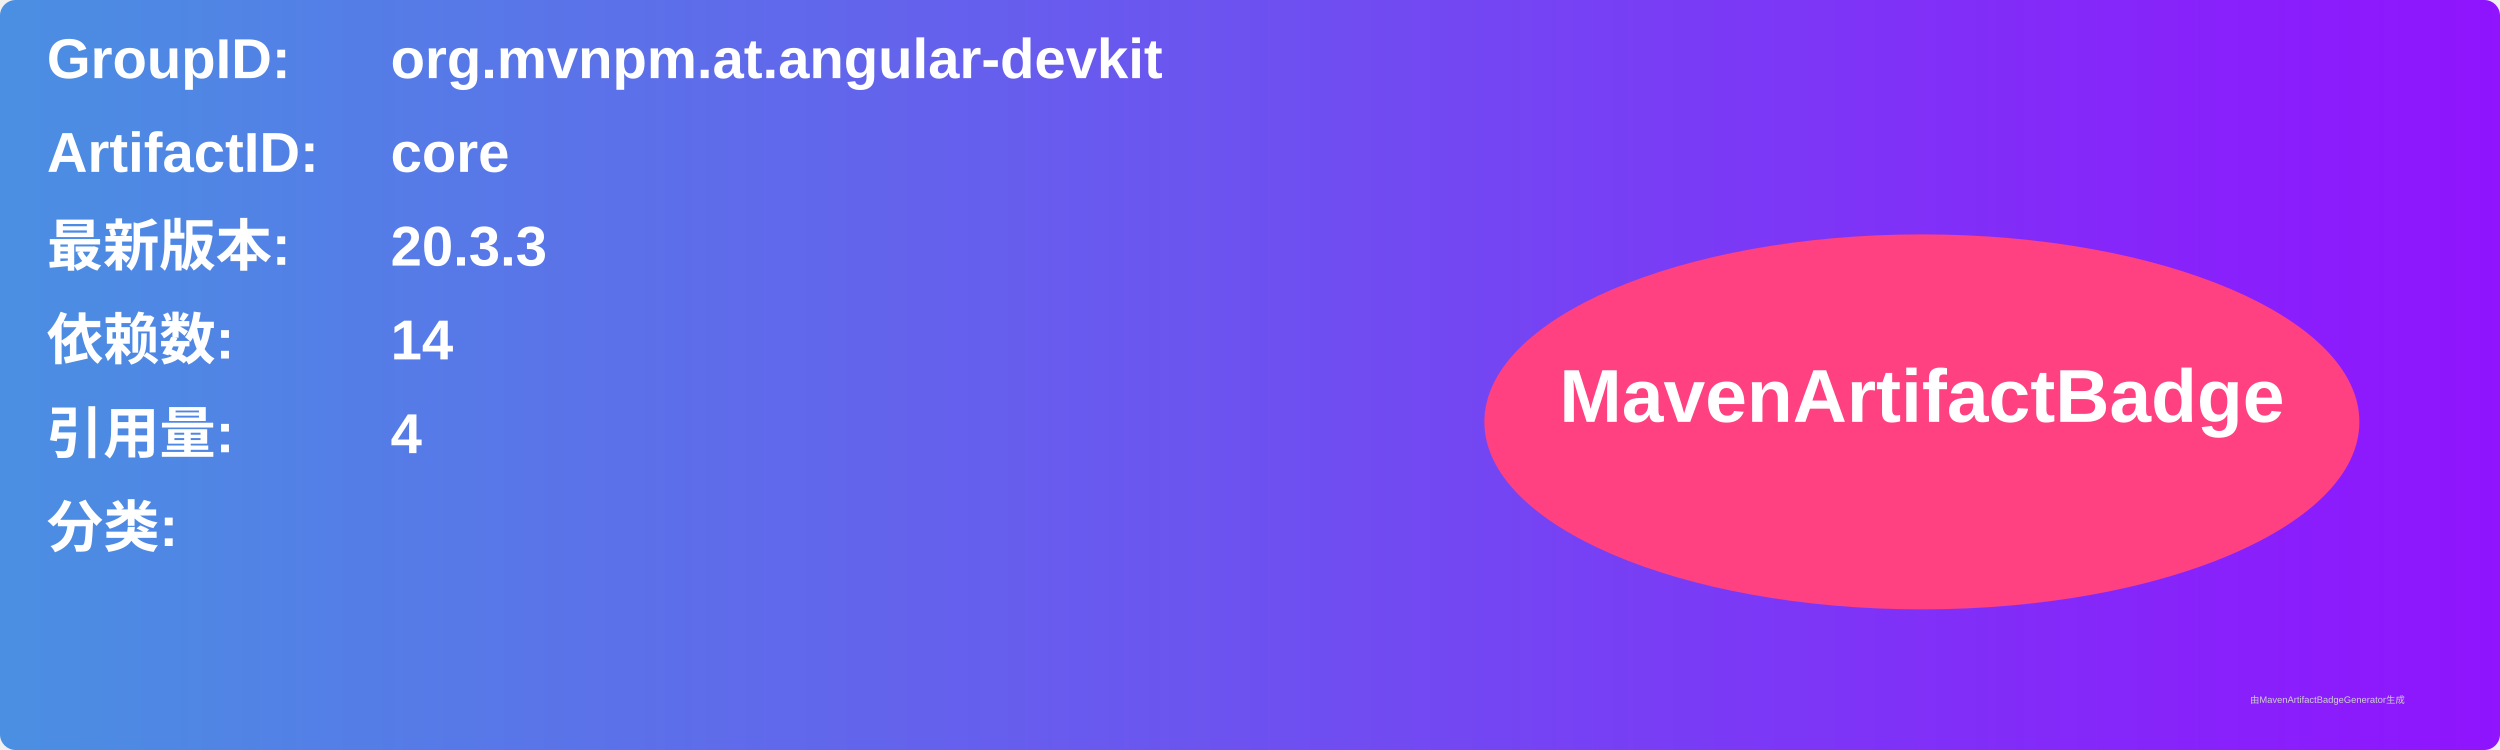
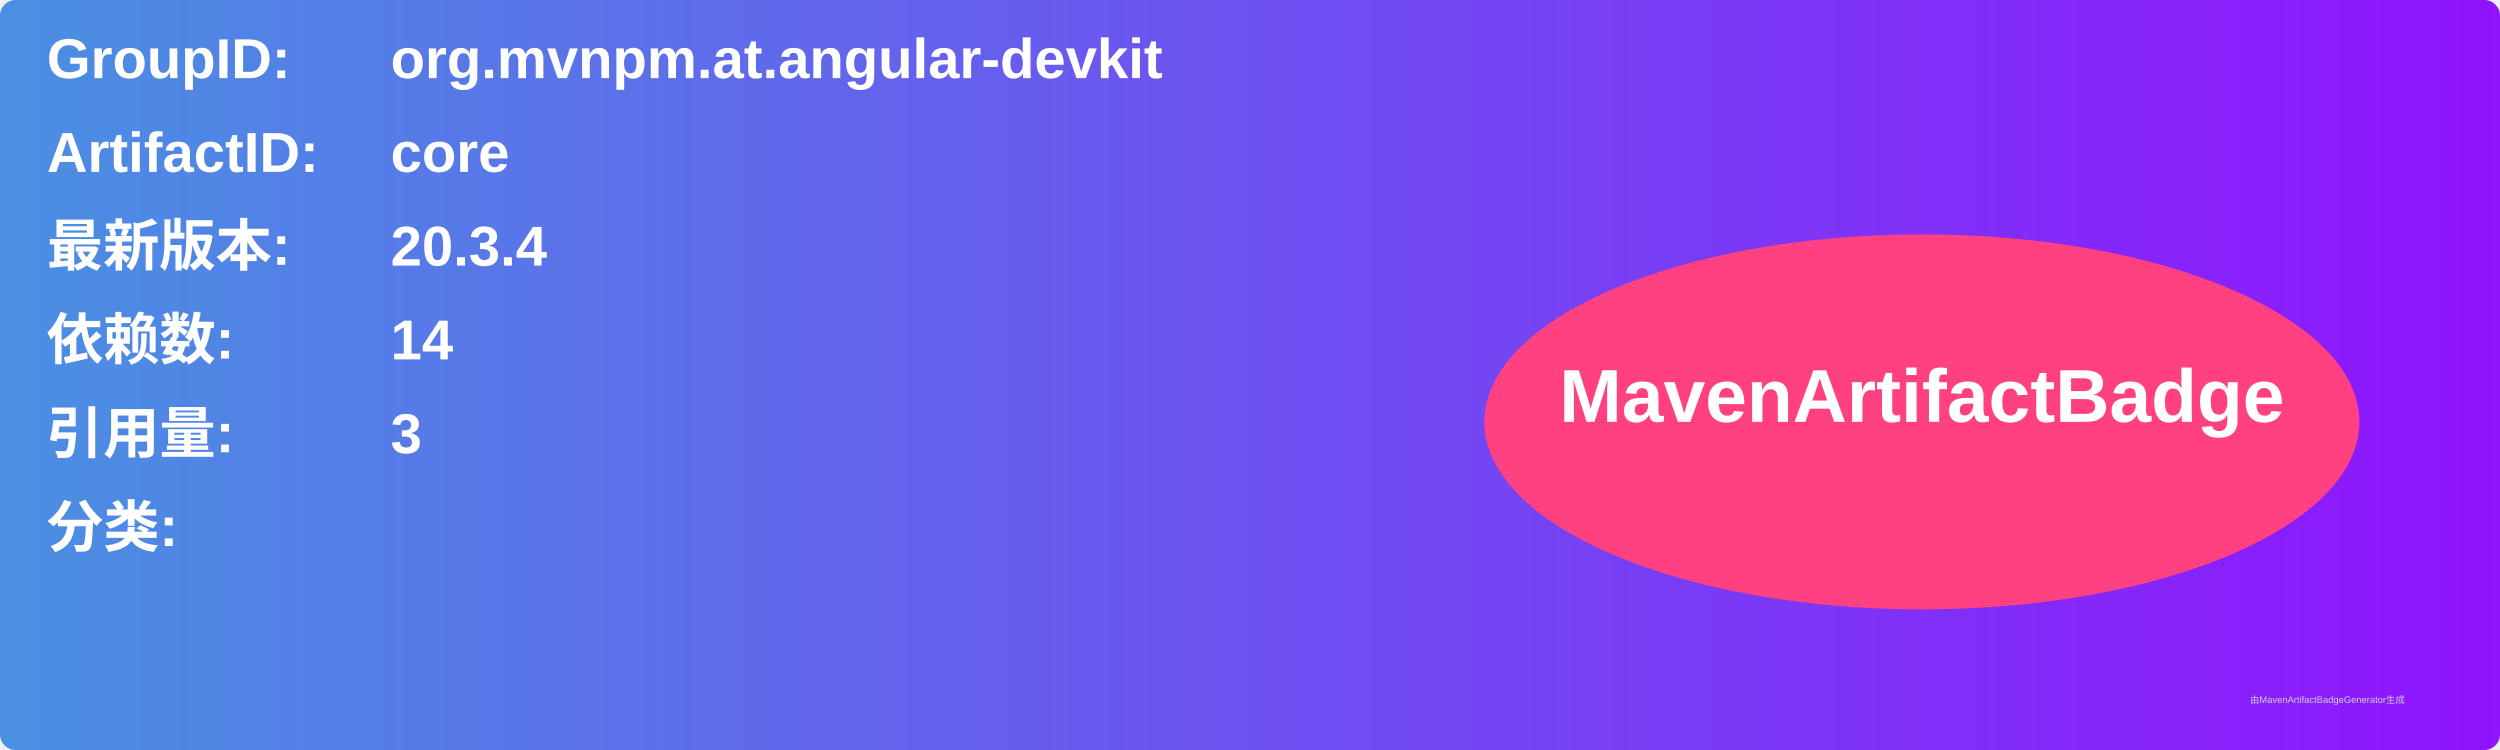
<svg xmlns="http://www.w3.org/2000/svg" width="800" height="240" viewBox="0 0 800 240">
  <linearGradient id="grad" x1="0%" y1="0%" x2="100%" y2="0%">
    <stop offset="0%" stop-color="#4a90e2" />
    <stop offset="100%" stop-color="#9013fe" />
  </linearGradient>
  <rect width="100%" height="100%" rx="5" ry="5" fill="url(#grad)" />
  <g transform="translate(15, 15)">
    <text x="0" y="10" font-family="Arial" font-size="18" fill="white" font-weight="bold" width="260">GroupID:</text>
    <text x="110" y="10" font-family="Arial" font-size="18" fill="white" font-weight="bold" width="460">org.mvnpm.at.angular-devkit</text>
    <text x="0" y="40" font-family="Arial" font-size="18" fill="white" font-weight="bold" width="260">ArtifactID:</text>
    <text x="110" y="40" font-family="Arial" font-size="18" fill="white" font-weight="bold" width="460">core</text>
    <text x="0" y="70" font-family="Arial" font-size="18" fill="white" font-weight="bold">最新版本:</text>
    <text x="110" y="70" font-family="Arial" font-size="18" fill="white" font-weight="bold">
-       <tspan font-weight="bold">20.3.3</tspan>
+       <tspan font-weight="bold">20.3.4</tspan>
    </text>
    <text x="0" y="100" font-family="Arial" font-size="18" fill="white" font-weight="bold">依赖数: </text>
    <text x="110" y="100" font-family="Arial" font-size="18" fill="white">
      <tspan font-weight="bold">14</tspan>
    </text>
    <text x="0" y="130" font-family="Arial" font-size="18" fill="white" font-weight="bold">引用量: </text>
    <text x="110" y="130" font-family="Arial" font-size="18" fill="white">
-       <tspan font-weight="bold">4</tspan>
+       <tspan font-weight="bold">3</tspan>
    </text>
    <text x="0" y="160" font-family="Arial" font-size="18" fill="white" font-weight="bold">分类:</text>
    <text x="10" y="190" font-family="Arial" font-size="10" fill="white">
      <tspan font-weight="bold" />
    </text>
    <ellipse cx="600" cy="120" rx="140" ry="60" fill="#ff4081" />
    <text x="600" y="120" text-anchor="middle" font-family="Arial" font-size="24" fill="white" font-weight="bold">MavenArtifactBadge</text>
  </g>
  <text x="720" y="225" font-family="Arial" font-size="3" fill="#d0d0d0">由MavenArtifactBadgeGenerator生成</text>
</svg>
